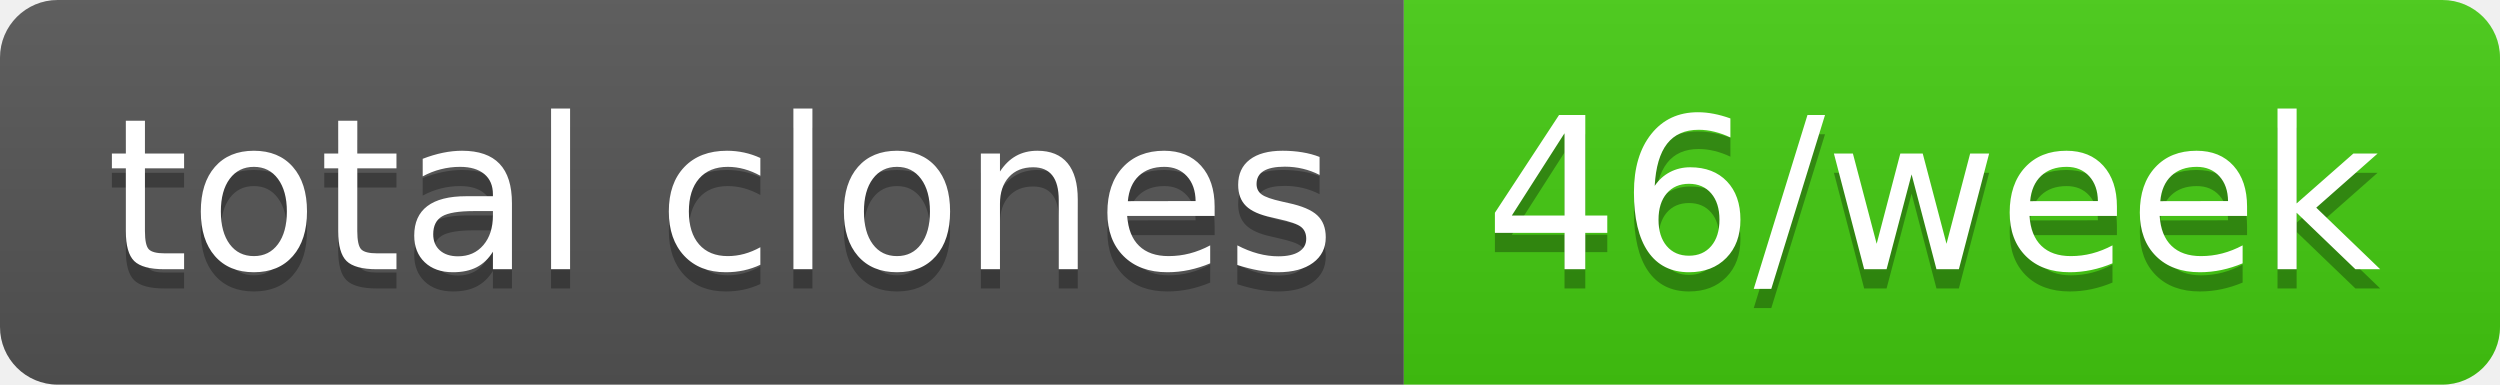
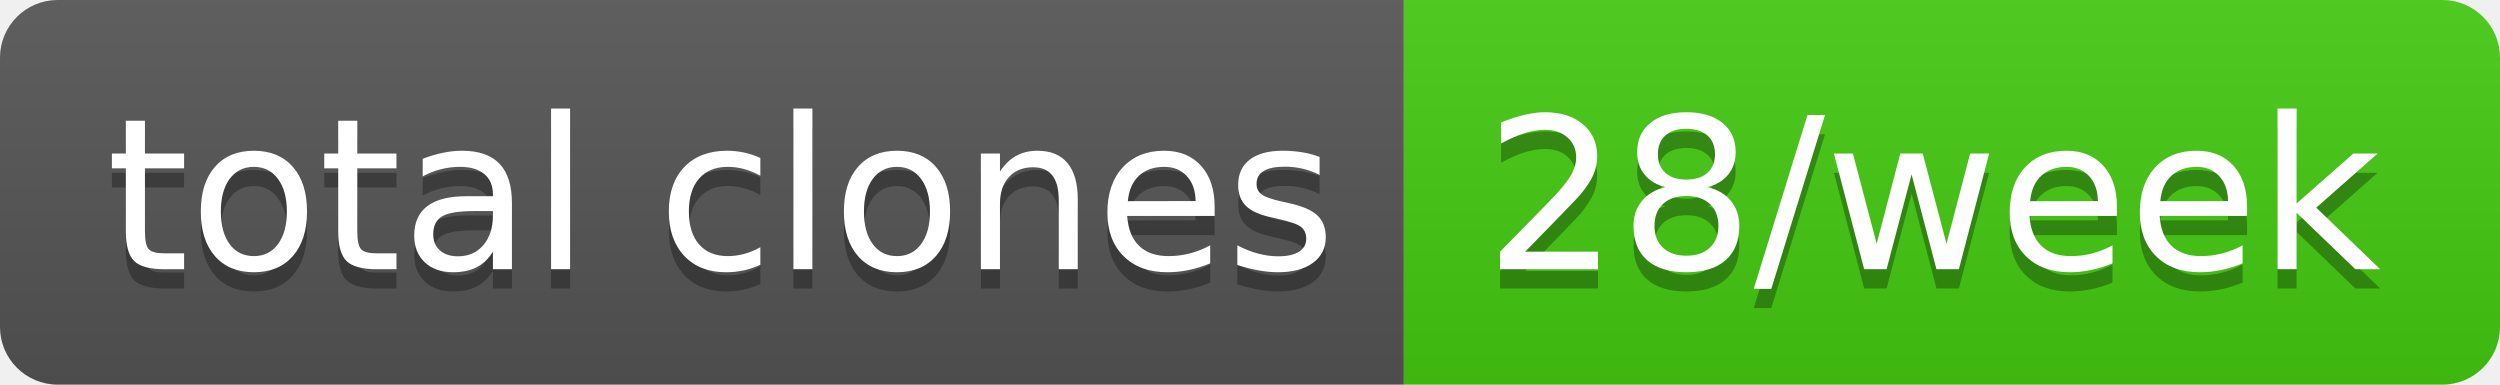
- <svg xmlns="http://www.w3.org/2000/svg" width="130" height="20" role="img" aria-label="total clones: 46/week">
+ <svg xmlns="http://www.w3.org/2000/svg" width="130" height="20" role="img" aria-label="total clones: 28/week">
  <linearGradient id="s" x2="0" y2="100%">
    <stop offset="0" stop-color="#bbb" stop-opacity=".1" />
    <stop offset="1" stop-opacity=".1" />
  </linearGradient>
  <clipPath id="r">
    <rect width="130" height="20" rx="3" fill="#fff" />
  </clipPath>
  <g clip-path="url(#r)">
    <rect width="73" height="20" fill="#555" />
    <rect x="73" width="57" height="20" fill="#4c1" />
    <rect width="130" height="20" fill="url(#s)" />
  </g>
  <g fill="#fff" text-anchor="middle" font-family="Verdana,Geneva,DejaVu Sans,sans-serif" text-rendering="geometricPrecision" font-size="110">
    <text aria-hidden="true" x="375" y="150" fill="#010101" fill-opacity=".3" transform="scale(.1)" textLength="630">total clones</text>
    <text x="375" y="140" transform="scale(.1)" fill="#fff" textLength="630">total clones</text>
-     <text aria-hidden="true" x="1005" y="150" fill="#010101" fill-opacity=".3" transform="scale(.1)" textLength="470">46/week</text>
-     <text x="1005" y="140" transform="scale(.1)" fill="#fff" textLength="470">46/week</text>
+     <text aria-hidden="true" x="1005" y="150" fill="#010101" fill-opacity=".3" transform="scale(.1)" textLength="470">28/week</text>
+     <text x="1005" y="140" transform="scale(.1)" fill="#fff" textLength="470">28/week</text>
  </g>
</svg>
